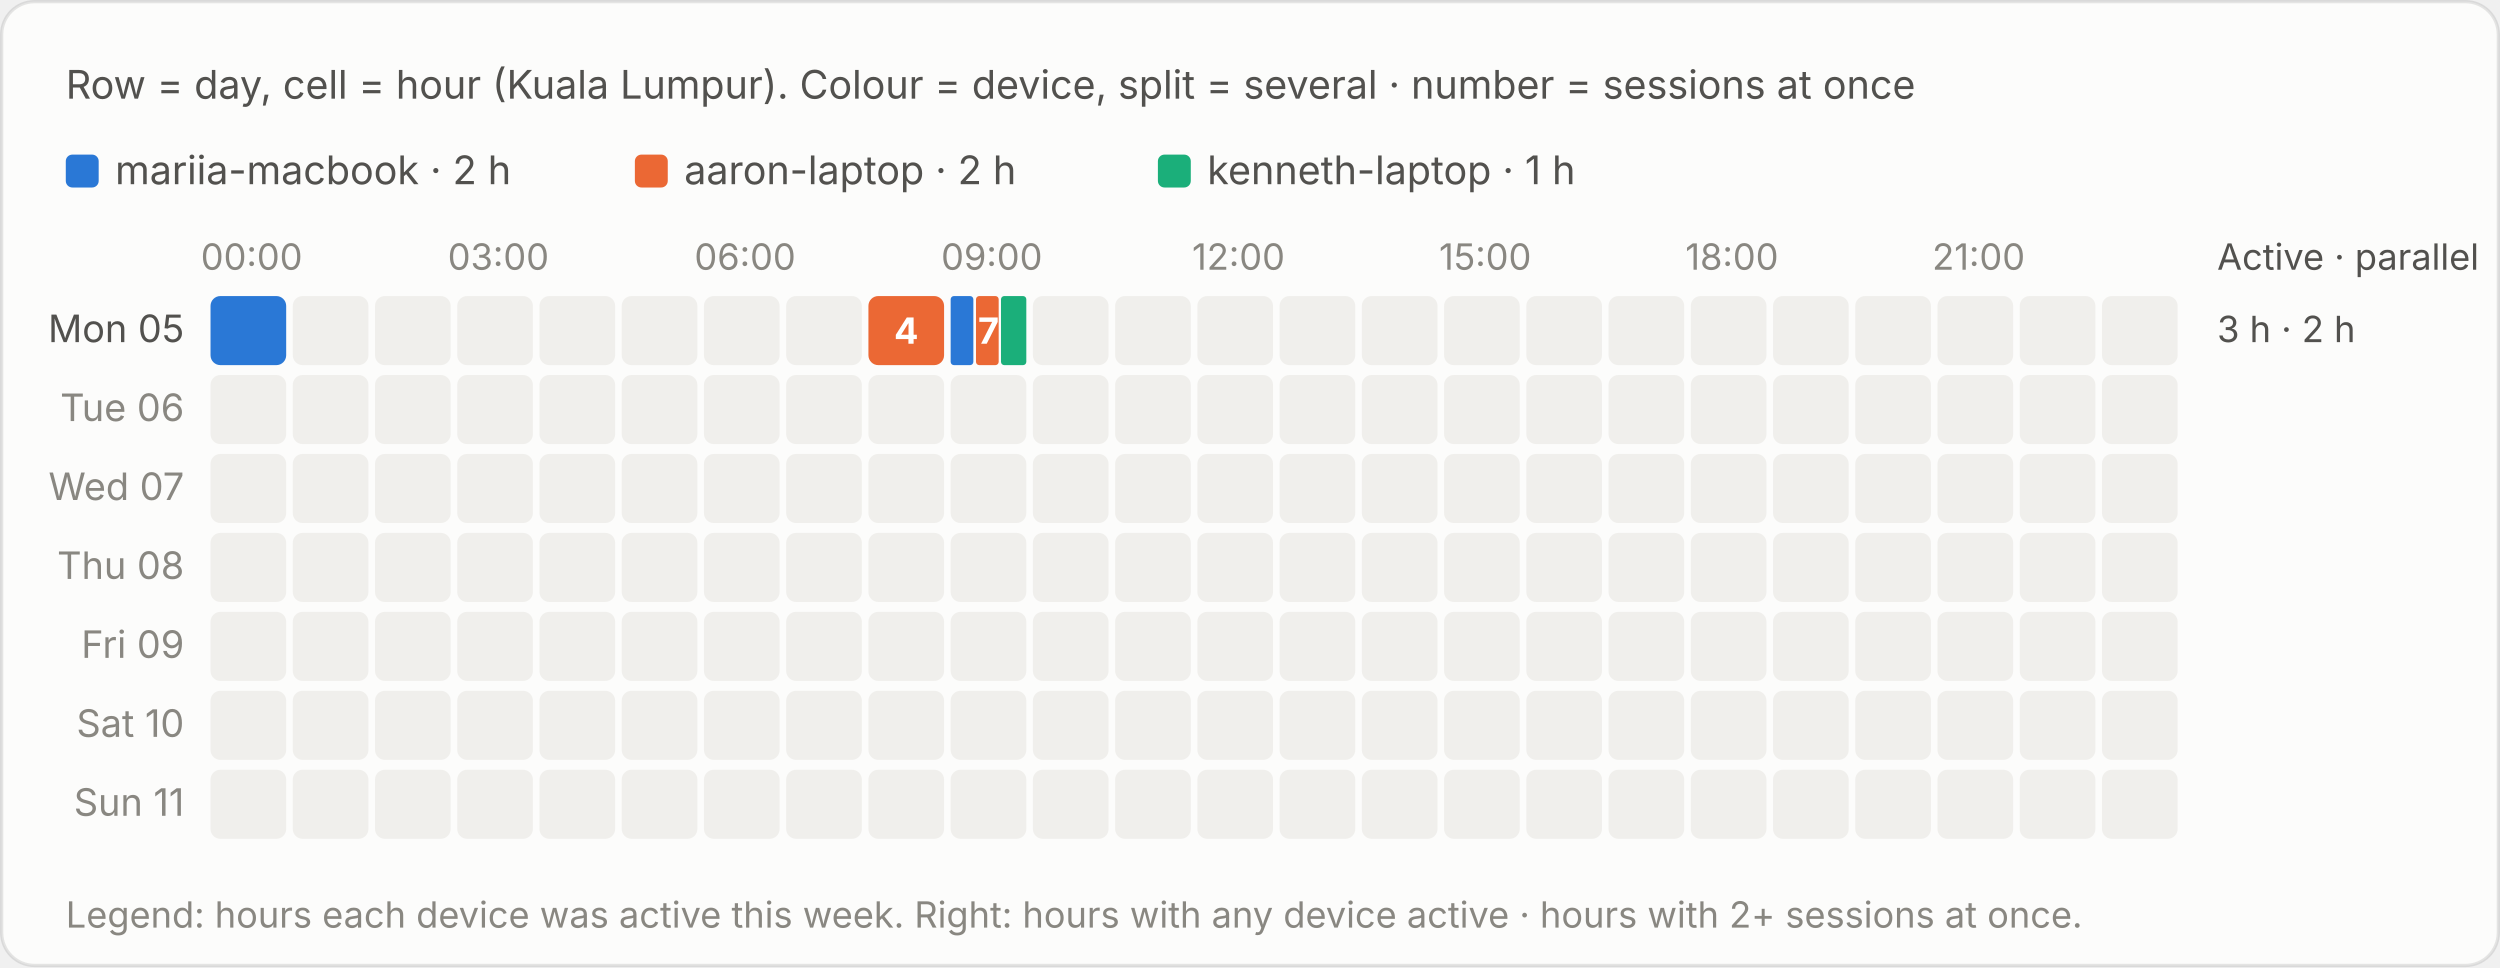
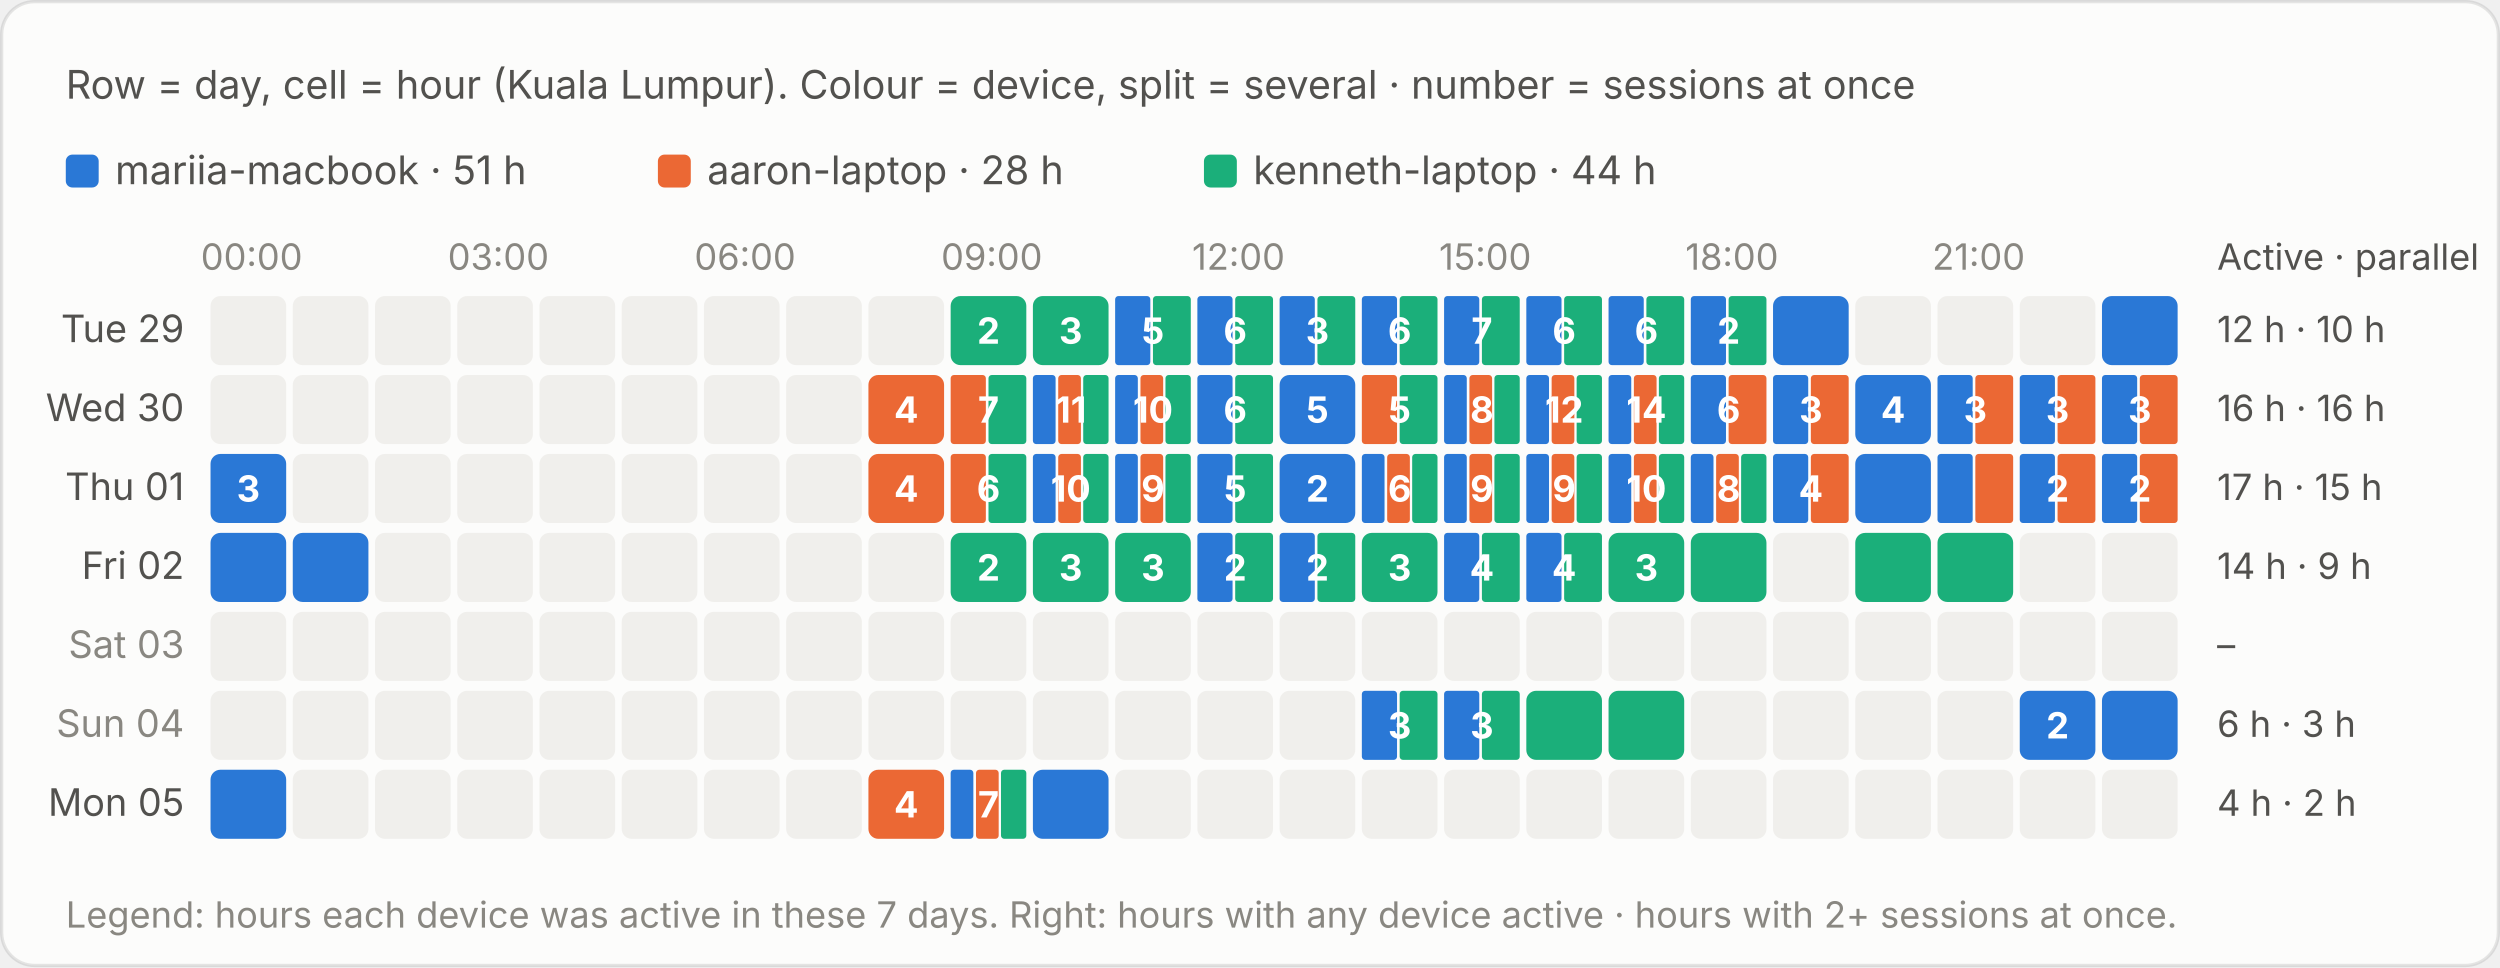
<svg xmlns="http://www.w3.org/2000/svg" viewBox="0 0 760 294" width="760" height="294" role="img" aria-label="Row = day, cell = hour (Kuala Lumpur). Colour = device, split = several · number = sessions at once">
  <style>text{font-family:system-ui,-apple-system,"Segoe UI",sans-serif;font-variant-numeric:tabular-nums}.bg{fill:#fcfcfb;stroke:rgba(11,11,11,.10)}.tp{fill:#0b0b0b}.ts{fill:#52514e}.tm{fill:#898781}.grid{stroke:#e1e0d9;stroke-width:1}.base{stroke:#c3c2b7;stroke-width:1}.so{fill:#b5b3ad}.lo{stroke:#b5b3ad}.qe{fill:#f0efec}.ring{stroke:#fcfcfb}.area{fill-opacity:.1}.s0{fill:#2a78d6}.l0{stroke:#2a78d6}.s1{fill:#eb6834}.l1{stroke:#eb6834}.s2{fill:#1baf7a}.l2{stroke:#1baf7a}.s3{fill:#eda100}.l3{stroke:#eda100}.s4{fill:#e87ba4}.l4{stroke:#e87ba4}.s5{fill:#008300}.l5{stroke:#008300}.s6{fill:#4a3aa7}.l6{stroke:#4a3aa7}.s7{fill:#e34948}.l7{stroke:#e34948}.q0{fill:#cde2fb}.q1{fill:#9ec5f4}.q2{fill:#6da7ec}.q3{fill:#3987e5}.q4{fill:#256abf}.q5{fill:#184f95}.q6{fill:#0d366b}.r0{fill:#f8d4d4}.r1{fill:#ec8f8f}.r2{fill:#c42f2f}.a0{fill:#fbe3e3}.a1{fill:#f5b8b8}.a2{fill:#ec8f8f}.a3{fill:#d65252}.a4{fill:#a82525}.tq0{fill:#0b0b0b}.tq1{fill:#0b0b0b}.tq2{fill:#0b0b0b}.tq3{fill:#ffffff}.tq4{fill:#ffffff}.tq5{fill:#ffffff}.tq6{fill:#ffffff}.tr0{fill:#0b0b0b}.tr1{fill:#0b0b0b}.tr2{fill:#ffffff}.ta0{fill:#0b0b0b}.ta1{fill:#0b0b0b}.ta2{fill:#0b0b0b}.ta3{fill:#ffffff}.ta4{fill:#ffffff}.tw{fill:#ffffff}@media (prefers-color-scheme:dark){.bg{fill:#1a1a19;stroke:rgba(255,255,255,.10)}.tp{fill:#fff}.ts{fill:#c3c2b7}.tm{fill:#898781}.grid{stroke:#2c2c2a}.base{stroke:#383835}.so{fill:#5c5b57}.lo{stroke:#5c5b57}.qe{fill:#262624}.ring{stroke:#1a1a19}.s0{fill:#3987e5}.l0{stroke:#3987e5}.s1{fill:#d95926}.l1{stroke:#d95926}.s2{fill:#199e70}.l2{stroke:#199e70}.s3{fill:#c98500}.l3{stroke:#c98500}.s4{fill:#d55181}.l4{stroke:#d55181}.s5{fill:#008300}.l5{stroke:#008300}.s6{fill:#9085e9}.l6{stroke:#9085e9}.s7{fill:#e66767}.l7{stroke:#e66767}.q0{fill:#16263a}.q1{fill:#123a66}.q2{fill:#184f95}.q3{fill:#256abf}.q4{fill:#3987e5}.q5{fill:#6da7ec}.q6{fill:#b7d3f6}.r0{fill:#4a2023}.r1{fill:#8c2c2f}.r2{fill:#e25555}.a0{fill:#3a1a1c}.a1{fill:#5e2427}.a2{fill:#8c2c2f}.a3{fill:#c43c3f}.a4{fill:#f07070}.tq0{fill:#ffffff}.tq1{fill:#ffffff}.tq2{fill:#ffffff}.tq3{fill:#ffffff}.tq4{fill:#ffffff}.tq5{fill:#0b0b0b}.tq6{fill:#0b0b0b}.tr0{fill:#ffffff}.tr1{fill:#ffffff}.tr2{fill:#ffffff}.ta0{fill:#ffffff}.ta1{fill:#ffffff}.ta2{fill:#ffffff}.ta3{fill:#ffffff}.ta4{fill:#0b0b0b}.tw{fill:#ffffff}}</style>
  <rect class="bg" x=".5" y=".5" width="759" height="293" rx="10" />
  <text class="ts" x="20" y="30" font-size="12">Row = day, cell = hour (Kuala Lumpur). Colour = device, split = several · number = sessions at once</text>
  <g transform="translate(0,-20)">
    <rect class="s0" x="20.0" y="67" width="10" height="10" rx="2" />
-     <text class="ts" x="35.0" y="76" font-size="12">mariia-macbook · 2 h</text>
-     <rect class="s1" x="193.0" y="67" width="10" height="10" rx="2" />
-     <text class="ts" x="208.0" y="76" font-size="12">aaron-laptop · 2 h</text>
-     <rect class="s2" x="352.0" y="67" width="10" height="10" rx="2" />
-     <text class="ts" x="367.0" y="76" font-size="12">kenneth-laptop · 1 h</text>
+     <text class="ts" x="35.0" y="76" font-size="12">mariia-macbook · 51 h</text>
+     <rect class="s1" x="200.0" y="67" width="10" height="10" rx="2" />
+     <text class="ts" x="215.0" y="76" font-size="12">aaron-laptop · 28 h</text>
+     <rect class="s2" x="366.0" y="67" width="10" height="10" rx="2" />
+     <text class="ts" x="381.0" y="76" font-size="12">kenneth-laptop · 44 h</text>
    <text class="tm" x="76.5" y="102" font-size="11" text-anchor="middle">00:00</text>
    <text class="tm" x="151.5" y="102" font-size="11" text-anchor="middle">03:00</text>
    <text class="tm" x="226.5" y="102" font-size="11" text-anchor="middle">06:00</text>
    <text class="tm" x="301.5" y="102" font-size="11" text-anchor="middle">09:00</text>
    <text class="tm" x="376.5" y="102" font-size="11" text-anchor="middle">12:00</text>
    <text class="tm" x="451.5" y="102" font-size="11" text-anchor="middle">15:00</text>
    <text class="tm" x="526.5" y="102" font-size="11" text-anchor="middle">18:00</text>
    <text class="tm" x="601.5" y="102" font-size="11" text-anchor="middle">21:00</text>
    <text class="ts" x="674" y="102" font-size="11">Active · parallel</text>
-     <text class="ts" x="56" y="124.0" font-size="11.5" text-anchor="end">Mon 05</text>
-     <rect class="s0" x="64.0" y="110" width="23.0" height="21" rx="3" />
-     <rect x="64.0" y="110" width="23" height="21" fill="transparent" />
+     <text class="ts" x="56" y="124.0" font-size="11.5" text-anchor="end">Tue 29</text>
+     <rect class="qe" x="64.0" y="110" width="23" height="21" rx="3" />
    <rect class="qe" x="89.0" y="110" width="23" height="21" rx="3" />
    <rect class="qe" x="114.0" y="110" width="23" height="21" rx="3" />
    <rect class="qe" x="139.0" y="110" width="23" height="21" rx="3" />
    <rect class="qe" x="164.0" y="110" width="23" height="21" rx="3" />
    <rect class="qe" x="189.0" y="110" width="23" height="21" rx="3" />
    <rect class="qe" x="214.0" y="110" width="23" height="21" rx="3" />
    <rect class="qe" x="239.0" y="110" width="23" height="21" rx="3" />
-     <rect class="s1" x="264.0" y="110" width="23.0" height="21" rx="3" />
-     <rect x="264.0" y="110" width="23" height="21" fill="transparent" />
-     <text class="tw" x="275.5" y="124.5" font-size="11" font-weight="700" text-anchor="middle">4</text>
-     <rect class="s0" x="289.0" y="110" width="6.9" height="21" rx="1" />
-     <rect class="s1" x="296.7" y="110" width="6.9" height="21" rx="1" />
-     <rect class="s2" x="304.3" y="110" width="7.7" height="21" rx="1" />
+     <rect class="qe" x="264.0" y="110" width="23" height="21" rx="3" />
+     <rect class="s2" x="289.0" y="110" width="23.0" height="21" rx="3" />
    <rect x="289.0" y="110" width="23" height="21" fill="transparent" />
-     <text class="tw" x="300.5" y="124.5" font-size="11" font-weight="700" text-anchor="middle">7</text>
-     <rect class="qe" x="314.0" y="110" width="23" height="21" rx="3" />
-     <rect class="qe" x="339.0" y="110" width="23" height="21" rx="3" />
-     <rect class="qe" x="364.0" y="110" width="23" height="21" rx="3" />
-     <rect class="qe" x="389.0" y="110" width="23" height="21" rx="3" />
-     <rect class="qe" x="414.0" y="110" width="23" height="21" rx="3" />
-     <rect class="qe" x="439.0" y="110" width="23" height="21" rx="3" />
-     <rect class="qe" x="464.0" y="110" width="23" height="21" rx="3" />
-     <rect class="qe" x="489.0" y="110" width="23" height="21" rx="3" />
-     <rect class="qe" x="514.0" y="110" width="23" height="21" rx="3" />
-     <rect class="qe" x="539.0" y="110" width="23" height="21" rx="3" />
+     <text class="tw" x="300.5" y="124.5" font-size="11" font-weight="700" text-anchor="middle">2</text>
+     <rect class="s2" x="314.0" y="110" width="23.0" height="21" rx="3" />
+     <rect x="314.0" y="110" width="23" height="21" fill="transparent" />
+     <text class="tw" x="325.5" y="124.5" font-size="11" font-weight="700" text-anchor="middle">3</text>
+     <rect class="s0" x="339.0" y="110" width="10.7" height="21" rx="1" />
+     <rect class="s2" x="350.5" y="110" width="11.5" height="21" rx="1" />
+     <rect x="339.0" y="110" width="23" height="21" fill="transparent" />
+     <text class="tw" x="350.5" y="124.5" font-size="11" font-weight="700" text-anchor="middle">5</text>
+     <rect class="s0" x="364.0" y="110" width="10.7" height="21" rx="1" />
+     <rect class="s2" x="375.5" y="110" width="11.5" height="21" rx="1" />
+     <rect x="364.0" y="110" width="23" height="21" fill="transparent" />
+     <text class="tw" x="375.5" y="124.5" font-size="11" font-weight="700" text-anchor="middle">6</text>
+     <rect class="s0" x="389.0" y="110" width="10.7" height="21" rx="1" />
+     <rect class="s2" x="400.5" y="110" width="11.5" height="21" rx="1" />
+     <rect x="389.0" y="110" width="23" height="21" fill="transparent" />
+     <text class="tw" x="400.5" y="124.5" font-size="11" font-weight="700" text-anchor="middle">3</text>
+     <rect class="s0" x="414.0" y="110" width="10.7" height="21" rx="1" />
+     <rect class="s2" x="425.5" y="110" width="11.5" height="21" rx="1" />
+     <rect x="414.0" y="110" width="23" height="21" fill="transparent" />
+     <text class="tw" x="425.5" y="124.5" font-size="11" font-weight="700" text-anchor="middle">6</text>
+     <rect class="s0" x="439.0" y="110" width="10.7" height="21" rx="1" />
+     <rect class="s2" x="450.5" y="110" width="11.5" height="21" rx="1" />
+     <rect x="439.0" y="110" width="23" height="21" fill="transparent" />
+     <text class="tw" x="450.5" y="124.5" font-size="11" font-weight="700" text-anchor="middle">7</text>
+     <rect class="s0" x="464.0" y="110" width="10.7" height="21" rx="1" />
+     <rect class="s2" x="475.5" y="110" width="11.5" height="21" rx="1" />
+     <rect x="464.0" y="110" width="23" height="21" fill="transparent" />
+     <text class="tw" x="475.5" y="124.5" font-size="11" font-weight="700" text-anchor="middle">6</text>
+     <rect class="s0" x="489.0" y="110" width="10.7" height="21" rx="1" />
+     <rect class="s2" x="500.5" y="110" width="11.5" height="21" rx="1" />
+     <rect x="489.0" y="110" width="23" height="21" fill="transparent" />
+     <text class="tw" x="500.5" y="124.5" font-size="11" font-weight="700" text-anchor="middle">6</text>
+     <rect class="s0" x="514.0" y="110" width="10.7" height="21" rx="1" />
+     <rect class="s2" x="525.5" y="110" width="11.5" height="21" rx="1" />
+     <rect x="514.0" y="110" width="23" height="21" fill="transparent" />
+     <text class="tw" x="525.5" y="124.5" font-size="11" font-weight="700" text-anchor="middle">2</text>
+     <rect class="s0" x="539.0" y="110" width="23.0" height="21" rx="3" />
+     <rect x="539.0" y="110" width="23" height="21" fill="transparent" />
    <rect class="qe" x="564.0" y="110" width="23" height="21" rx="3" />
    <rect class="qe" x="589.0" y="110" width="23" height="21" rx="3" />
    <rect class="qe" x="614.0" y="110" width="23" height="21" rx="3" />
-     <rect class="qe" x="639.0" y="110" width="23" height="21" rx="3" />
-     <text class="ts" x="674" y="124.0" font-size="11">3 h · 2 h</text>
-     <text class="tm" x="56" y="148.0" font-size="11.5" text-anchor="end">Tue 06</text>
+     <rect class="s0" x="639.0" y="110" width="23.0" height="21" rx="3" />
+     <rect x="639.0" y="110" width="23" height="21" fill="transparent" />
+     <text class="ts" x="674" y="124.0" font-size="11">12 h · 10 h</text>
+     <text class="ts" x="56" y="148.0" font-size="11.5" text-anchor="end">Wed 30</text>
    <rect class="qe" x="64.0" y="134" width="23" height="21" rx="3" />
    <rect class="qe" x="89.0" y="134" width="23" height="21" rx="3" />
    <rect class="qe" x="114.0" y="134" width="23" height="21" rx="3" />
    <rect class="qe" x="139.0" y="134" width="23" height="21" rx="3" />
    <rect class="qe" x="164.0" y="134" width="23" height="21" rx="3" />
    <rect class="qe" x="189.0" y="134" width="23" height="21" rx="3" />
    <rect class="qe" x="214.0" y="134" width="23" height="21" rx="3" />
    <rect class="qe" x="239.0" y="134" width="23" height="21" rx="3" />
-     <rect class="qe" x="264.0" y="134" width="23" height="21" rx="3" />
-     <rect class="qe" x="289.0" y="134" width="23" height="21" rx="3" />
-     <rect class="qe" x="314.0" y="134" width="23" height="21" rx="3" />
-     <rect class="qe" x="339.0" y="134" width="23" height="21" rx="3" />
-     <rect class="qe" x="364.0" y="134" width="23" height="21" rx="3" />
-     <rect class="qe" x="389.0" y="134" width="23" height="21" rx="3" />
-     <rect class="qe" x="414.0" y="134" width="23" height="21" rx="3" />
-     <rect class="qe" x="439.0" y="134" width="23" height="21" rx="3" />
-     <rect class="qe" x="464.0" y="134" width="23" height="21" rx="3" />
-     <rect class="qe" x="489.0" y="134" width="23" height="21" rx="3" />
-     <rect class="qe" x="514.0" y="134" width="23" height="21" rx="3" />
-     <rect class="qe" x="539.0" y="134" width="23" height="21" rx="3" />
-     <rect class="qe" x="564.0" y="134" width="23" height="21" rx="3" />
-     <rect class="qe" x="589.0" y="134" width="23" height="21" rx="3" />
-     <rect class="qe" x="614.0" y="134" width="23" height="21" rx="3" />
-     <rect class="qe" x="639.0" y="134" width="23" height="21" rx="3" />
-     <text class="ts" x="674" y="148.0" font-size="11" />
-     <text class="tm" x="56" y="172.0" font-size="11.5" text-anchor="end">Wed 07</text>
-     <rect class="qe" x="64.0" y="158" width="23" height="21" rx="3" />
+     <rect class="s1" x="264.0" y="134" width="23.0" height="21" rx="3" />
+     <rect x="264.0" y="134" width="23" height="21" fill="transparent" />
+     <text class="tw" x="275.5" y="148.5" font-size="11" font-weight="700" text-anchor="middle">4</text>
+     <rect class="s1" x="289.0" y="134" width="10.7" height="21" rx="1" />
+     <rect class="s2" x="300.5" y="134" width="11.5" height="21" rx="1" />
+     <rect x="289.0" y="134" width="23" height="21" fill="transparent" />
+     <text class="tw" x="300.5" y="148.5" font-size="11" font-weight="700" text-anchor="middle">7</text>
+     <rect class="s0" x="314.0" y="134" width="6.9" height="21" rx="1" />
+     <rect class="s1" x="321.7" y="134" width="6.9" height="21" rx="1" />
+     <rect class="s2" x="329.3" y="134" width="7.7" height="21" rx="1" />
+     <rect x="314.0" y="134" width="23" height="21" fill="transparent" />
+     <text class="tw" x="325.5" y="148.5" font-size="11" font-weight="700" text-anchor="middle">11</text>
+     <rect class="s0" x="339.0" y="134" width="6.9" height="21" rx="1" />
+     <rect class="s1" x="346.7" y="134" width="6.9" height="21" rx="1" />
+     <rect class="s2" x="354.3" y="134" width="7.7" height="21" rx="1" />
+     <rect x="339.0" y="134" width="23" height="21" fill="transparent" />
+     <text class="tw" x="350.5" y="148.5" font-size="11" font-weight="700" text-anchor="middle">10</text>
+     <rect class="s0" x="364.0" y="134" width="10.7" height="21" rx="1" />
+     <rect class="s2" x="375.5" y="134" width="11.5" height="21" rx="1" />
+     <rect x="364.0" y="134" width="23" height="21" fill="transparent" />
+     <text class="tw" x="375.5" y="148.5" font-size="11" font-weight="700" text-anchor="middle">6</text>
+     <rect class="s0" x="389.0" y="134" width="23.0" height="21" rx="3" />
+     <rect x="389.0" y="134" width="23" height="21" fill="transparent" />
+     <text class="tw" x="400.5" y="148.5" font-size="11" font-weight="700" text-anchor="middle">5</text>
+     <rect class="s1" x="414.0" y="134" width="10.7" height="21" rx="1" />
+     <rect class="s2" x="425.5" y="134" width="11.5" height="21" rx="1" />
+     <rect x="414.0" y="134" width="23" height="21" fill="transparent" />
+     <text class="tw" x="425.5" y="148.5" font-size="11" font-weight="700" text-anchor="middle">5</text>
+     <rect class="s0" x="439.0" y="134" width="6.9" height="21" rx="1" />
+     <rect class="s1" x="446.7" y="134" width="6.9" height="21" rx="1" />
+     <rect class="s2" x="454.3" y="134" width="7.7" height="21" rx="1" />
+     <rect x="439.0" y="134" width="23" height="21" fill="transparent" />
+     <text class="tw" x="450.5" y="148.5" font-size="11" font-weight="700" text-anchor="middle">8</text>
+     <rect class="s0" x="464.0" y="134" width="6.9" height="21" rx="1" />
+     <rect class="s1" x="471.7" y="134" width="6.9" height="21" rx="1" />
+     <rect class="s2" x="479.3" y="134" width="7.7" height="21" rx="1" />
+     <rect x="464.0" y="134" width="23" height="21" fill="transparent" />
+     <text class="tw" x="475.5" y="148.5" font-size="11" font-weight="700" text-anchor="middle">12</text>
+     <rect class="s0" x="489.0" y="134" width="6.9" height="21" rx="1" />
+     <rect class="s1" x="496.7" y="134" width="6.9" height="21" rx="1" />
+     <rect class="s2" x="504.3" y="134" width="7.7" height="21" rx="1" />
+     <rect x="489.0" y="134" width="23" height="21" fill="transparent" />
+     <text class="tw" x="500.5" y="148.5" font-size="11" font-weight="700" text-anchor="middle">14</text>
+     <rect class="s0" x="514.0" y="134" width="10.7" height="21" rx="1" />
+     <rect class="s1" x="525.5" y="134" width="11.5" height="21" rx="1" />
+     <rect x="514.0" y="134" width="23" height="21" fill="transparent" />
+     <text class="tw" x="525.5" y="148.5" font-size="11" font-weight="700" text-anchor="middle">6</text>
+     <rect class="s0" x="539.0" y="134" width="10.7" height="21" rx="1" />
+     <rect class="s1" x="550.5" y="134" width="11.5" height="21" rx="1" />
+     <rect x="539.0" y="134" width="23" height="21" fill="transparent" />
+     <text class="tw" x="550.5" y="148.5" font-size="11" font-weight="700" text-anchor="middle">3</text>
+     <rect class="s0" x="564.0" y="134" width="23.0" height="21" rx="3" />
+     <rect x="564.0" y="134" width="23" height="21" fill="transparent" />
+     <text class="tw" x="575.5" y="148.5" font-size="11" font-weight="700" text-anchor="middle">4</text>
+     <rect class="s0" x="589.0" y="134" width="10.7" height="21" rx="1" />
+     <rect class="s1" x="600.5" y="134" width="11.5" height="21" rx="1" />
+     <rect x="589.0" y="134" width="23" height="21" fill="transparent" />
+     <text class="tw" x="600.5" y="148.5" font-size="11" font-weight="700" text-anchor="middle">3</text>
+     <rect class="s0" x="614.0" y="134" width="10.7" height="21" rx="1" />
+     <rect class="s1" x="625.5" y="134" width="11.5" height="21" rx="1" />
+     <rect x="614.0" y="134" width="23" height="21" fill="transparent" />
+     <text class="tw" x="625.5" y="148.5" font-size="11" font-weight="700" text-anchor="middle">3</text>
+     <rect class="s0" x="639.0" y="134" width="10.7" height="21" rx="1" />
+     <rect class="s1" x="650.5" y="134" width="11.5" height="21" rx="1" />
+     <rect x="639.0" y="134" width="23" height="21" fill="transparent" />
+     <text class="tw" x="650.5" y="148.5" font-size="11" font-weight="700" text-anchor="middle">3</text>
+     <text class="ts" x="674" y="148.0" font-size="11">16 h · 16 h</text>
+     <text class="ts" x="56" y="172.0" font-size="11.5" text-anchor="end">Thu 01</text>
+     <rect class="s0" x="64.0" y="158" width="23.0" height="21" rx="3" />
+     <rect x="64.0" y="158" width="23" height="21" fill="transparent" />
+     <text class="tw" x="75.5" y="172.5" font-size="11" font-weight="700" text-anchor="middle">3</text>
    <rect class="qe" x="89.0" y="158" width="23" height="21" rx="3" />
    <rect class="qe" x="114.0" y="158" width="23" height="21" rx="3" />
    <rect class="qe" x="139.0" y="158" width="23" height="21" rx="3" />
    <rect class="qe" x="164.0" y="158" width="23" height="21" rx="3" />
    <rect class="qe" x="189.0" y="158" width="23" height="21" rx="3" />
    <rect class="qe" x="214.0" y="158" width="23" height="21" rx="3" />
    <rect class="qe" x="239.0" y="158" width="23" height="21" rx="3" />
-     <rect class="qe" x="264.0" y="158" width="23" height="21" rx="3" />
-     <rect class="qe" x="289.0" y="158" width="23" height="21" rx="3" />
-     <rect class="qe" x="314.0" y="158" width="23" height="21" rx="3" />
-     <rect class="qe" x="339.0" y="158" width="23" height="21" rx="3" />
-     <rect class="qe" x="364.0" y="158" width="23" height="21" rx="3" />
-     <rect class="qe" x="389.0" y="158" width="23" height="21" rx="3" />
-     <rect class="qe" x="414.0" y="158" width="23" height="21" rx="3" />
-     <rect class="qe" x="439.0" y="158" width="23" height="21" rx="3" />
-     <rect class="qe" x="464.0" y="158" width="23" height="21" rx="3" />
-     <rect class="qe" x="489.0" y="158" width="23" height="21" rx="3" />
-     <rect class="qe" x="514.0" y="158" width="23" height="21" rx="3" />
-     <rect class="qe" x="539.0" y="158" width="23" height="21" rx="3" />
-     <rect class="qe" x="564.0" y="158" width="23" height="21" rx="3" />
-     <rect class="qe" x="589.0" y="158" width="23" height="21" rx="3" />
-     <rect class="qe" x="614.0" y="158" width="23" height="21" rx="3" />
-     <rect class="qe" x="639.0" y="158" width="23" height="21" rx="3" />
-     <text class="ts" x="674" y="172.0" font-size="11" />
-     <text class="tm" x="56" y="196.0" font-size="11.5" text-anchor="end">Thu 08</text>
-     <rect class="qe" x="64.0" y="182" width="23" height="21" rx="3" />
-     <rect class="qe" x="89.0" y="182" width="23" height="21" rx="3" />
+     <rect class="s1" x="264.0" y="158" width="23.0" height="21" rx="3" />
+     <rect x="264.0" y="158" width="23" height="21" fill="transparent" />
+     <text class="tw" x="275.5" y="172.5" font-size="11" font-weight="700" text-anchor="middle">4</text>
+     <rect class="s1" x="289.0" y="158" width="10.7" height="21" rx="1" />
+     <rect class="s2" x="300.5" y="158" width="11.5" height="21" rx="1" />
+     <rect x="289.0" y="158" width="23" height="21" fill="transparent" />
+     <text class="tw" x="300.5" y="172.5" font-size="11" font-weight="700" text-anchor="middle">6</text>
+     <rect class="s0" x="314.0" y="158" width="6.9" height="21" rx="1" />
+     <rect class="s1" x="321.7" y="158" width="6.9" height="21" rx="1" />
+     <rect class="s2" x="329.3" y="158" width="7.7" height="21" rx="1" />
+     <rect x="314.0" y="158" width="23" height="21" fill="transparent" />
+     <text class="tw" x="325.5" y="172.5" font-size="11" font-weight="700" text-anchor="middle">10</text>
+     <rect class="s0" x="339.0" y="158" width="6.9" height="21" rx="1" />
+     <rect class="s1" x="346.7" y="158" width="6.9" height="21" rx="1" />
+     <rect class="s2" x="354.3" y="158" width="7.7" height="21" rx="1" />
+     <rect x="339.0" y="158" width="23" height="21" fill="transparent" />
+     <text class="tw" x="350.5" y="172.5" font-size="11" font-weight="700" text-anchor="middle">9</text>
+     <rect class="s0" x="364.0" y="158" width="10.7" height="21" rx="1" />
+     <rect class="s2" x="375.5" y="158" width="11.5" height="21" rx="1" />
+     <rect x="364.0" y="158" width="23" height="21" fill="transparent" />
+     <text class="tw" x="375.5" y="172.5" font-size="11" font-weight="700" text-anchor="middle">5</text>
+     <rect class="s0" x="389.0" y="158" width="23.0" height="21" rx="3" />
+     <rect x="389.0" y="158" width="23" height="21" fill="transparent" />
+     <text class="tw" x="400.5" y="172.5" font-size="11" font-weight="700" text-anchor="middle">2</text>
+     <rect class="s0" x="414.0" y="158" width="6.9" height="21" rx="1" />
+     <rect class="s1" x="421.7" y="158" width="6.9" height="21" rx="1" />
+     <rect class="s2" x="429.3" y="158" width="7.7" height="21" rx="1" />
+     <rect x="414.0" y="158" width="23" height="21" fill="transparent" />
+     <text class="tw" x="425.5" y="172.5" font-size="11" font-weight="700" text-anchor="middle">6</text>
+     <rect class="s0" x="439.0" y="158" width="6.9" height="21" rx="1" />
+     <rect class="s1" x="446.7" y="158" width="6.9" height="21" rx="1" />
+     <rect class="s2" x="454.3" y="158" width="7.7" height="21" rx="1" />
+     <rect x="439.0" y="158" width="23" height="21" fill="transparent" />
+     <text class="tw" x="450.5" y="172.5" font-size="11" font-weight="700" text-anchor="middle">9</text>
+     <rect class="s0" x="464.0" y="158" width="6.9" height="21" rx="1" />
+     <rect class="s1" x="471.7" y="158" width="6.9" height="21" rx="1" />
+     <rect class="s2" x="479.3" y="158" width="7.7" height="21" rx="1" />
+     <rect x="464.0" y="158" width="23" height="21" fill="transparent" />
+     <text class="tw" x="475.5" y="172.5" font-size="11" font-weight="700" text-anchor="middle">9</text>
+     <rect class="s0" x="489.0" y="158" width="6.9" height="21" rx="1" />
+     <rect class="s1" x="496.7" y="158" width="6.9" height="21" rx="1" />
+     <rect class="s2" x="504.3" y="158" width="7.7" height="21" rx="1" />
+     <rect x="489.0" y="158" width="23" height="21" fill="transparent" />
+     <text class="tw" x="500.5" y="172.5" font-size="11" font-weight="700" text-anchor="middle">10</text>
+     <rect class="s0" x="514.0" y="158" width="6.9" height="21" rx="1" />
+     <rect class="s1" x="521.7" y="158" width="6.9" height="21" rx="1" />
+     <rect class="s2" x="529.3" y="158" width="7.7" height="21" rx="1" />
+     <rect x="514.0" y="158" width="23" height="21" fill="transparent" />
+     <text class="tw" x="525.5" y="172.5" font-size="11" font-weight="700" text-anchor="middle">8</text>
+     <rect class="s0" x="539.0" y="158" width="10.7" height="21" rx="1" />
+     <rect class="s1" x="550.5" y="158" width="11.5" height="21" rx="1" />
+     <rect x="539.0" y="158" width="23" height="21" fill="transparent" />
+     <text class="tw" x="550.5" y="172.5" font-size="11" font-weight="700" text-anchor="middle">4</text>
+     <rect class="s0" x="564.0" y="158" width="23.0" height="21" rx="3" />
+     <rect x="564.0" y="158" width="23" height="21" fill="transparent" />
+     <rect class="s0" x="589.0" y="158" width="10.7" height="21" rx="1" />
+     <rect class="s1" x="600.5" y="158" width="11.5" height="21" rx="1" />
+     <rect x="589.0" y="158" width="23" height="21" fill="transparent" />
+     <rect class="s0" x="614.0" y="158" width="10.7" height="21" rx="1" />
+     <rect class="s1" x="625.5" y="158" width="11.5" height="21" rx="1" />
+     <rect x="614.0" y="158" width="23" height="21" fill="transparent" />
+     <text class="tw" x="625.5" y="172.5" font-size="11" font-weight="700" text-anchor="middle">2</text>
+     <rect class="s0" x="639.0" y="158" width="10.7" height="21" rx="1" />
+     <rect class="s1" x="650.5" y="158" width="11.5" height="21" rx="1" />
+     <rect x="639.0" y="158" width="23" height="21" fill="transparent" />
+     <text class="tw" x="650.5" y="172.5" font-size="11" font-weight="700" text-anchor="middle">2</text>
+     <text class="ts" x="674" y="172.0" font-size="11">17 h · 15 h</text>
+     <text class="ts" x="56" y="196.0" font-size="11.5" text-anchor="end">Fri 02</text>
+     <rect class="s0" x="64.0" y="182" width="23.0" height="21" rx="3" />
+     <rect x="64.0" y="182" width="23" height="21" fill="transparent" />
+     <rect class="s0" x="89.0" y="182" width="23.0" height="21" rx="3" />
+     <rect x="89.0" y="182" width="23" height="21" fill="transparent" />
    <rect class="qe" x="114.0" y="182" width="23" height="21" rx="3" />
    <rect class="qe" x="139.0" y="182" width="23" height="21" rx="3" />
    <rect class="qe" x="164.0" y="182" width="23" height="21" rx="3" />
    <rect class="qe" x="189.0" y="182" width="23" height="21" rx="3" />
    <rect class="qe" x="214.0" y="182" width="23" height="21" rx="3" />
    <rect class="qe" x="239.0" y="182" width="23" height="21" rx="3" />
    <rect class="qe" x="264.0" y="182" width="23" height="21" rx="3" />
-     <rect class="qe" x="289.0" y="182" width="23" height="21" rx="3" />
-     <rect class="qe" x="314.0" y="182" width="23" height="21" rx="3" />
-     <rect class="qe" x="339.0" y="182" width="23" height="21" rx="3" />
-     <rect class="qe" x="364.0" y="182" width="23" height="21" rx="3" />
-     <rect class="qe" x="389.0" y="182" width="23" height="21" rx="3" />
-     <rect class="qe" x="414.0" y="182" width="23" height="21" rx="3" />
-     <rect class="qe" x="439.0" y="182" width="23" height="21" rx="3" />
-     <rect class="qe" x="464.0" y="182" width="23" height="21" rx="3" />
-     <rect class="qe" x="489.0" y="182" width="23" height="21" rx="3" />
-     <rect class="qe" x="514.0" y="182" width="23" height="21" rx="3" />
+     <rect class="s2" x="289.0" y="182" width="23.0" height="21" rx="3" />
+     <rect x="289.0" y="182" width="23" height="21" fill="transparent" />
+     <text class="tw" x="300.5" y="196.5" font-size="11" font-weight="700" text-anchor="middle">2</text>
+     <rect class="s2" x="314.0" y="182" width="23.0" height="21" rx="3" />
+     <rect x="314.0" y="182" width="23" height="21" fill="transparent" />
+     <text class="tw" x="325.5" y="196.5" font-size="11" font-weight="700" text-anchor="middle">3</text>
+     <rect class="s2" x="339.0" y="182" width="23.0" height="21" rx="3" />
+     <rect x="339.0" y="182" width="23" height="21" fill="transparent" />
+     <text class="tw" x="350.5" y="196.5" font-size="11" font-weight="700" text-anchor="middle">3</text>
+     <rect class="s0" x="364.0" y="182" width="10.7" height="21" rx="1" />
+     <rect class="s2" x="375.5" y="182" width="11.5" height="21" rx="1" />
+     <rect x="364.0" y="182" width="23" height="21" fill="transparent" />
+     <text class="tw" x="375.5" y="196.5" font-size="11" font-weight="700" text-anchor="middle">2</text>
+     <rect class="s0" x="389.0" y="182" width="10.7" height="21" rx="1" />
+     <rect class="s2" x="400.5" y="182" width="11.5" height="21" rx="1" />
+     <rect x="389.0" y="182" width="23" height="21" fill="transparent" />
+     <text class="tw" x="400.5" y="196.5" font-size="11" font-weight="700" text-anchor="middle">2</text>
+     <rect class="s2" x="414.0" y="182" width="23.0" height="21" rx="3" />
+     <rect x="414.0" y="182" width="23" height="21" fill="transparent" />
+     <text class="tw" x="425.5" y="196.5" font-size="11" font-weight="700" text-anchor="middle">3</text>
+     <rect class="s0" x="439.0" y="182" width="10.7" height="21" rx="1" />
+     <rect class="s2" x="450.5" y="182" width="11.5" height="21" rx="1" />
+     <rect x="439.0" y="182" width="23" height="21" fill="transparent" />
+     <text class="tw" x="450.5" y="196.5" font-size="11" font-weight="700" text-anchor="middle">4</text>
+     <rect class="s0" x="464.0" y="182" width="10.7" height="21" rx="1" />
+     <rect class="s2" x="475.5" y="182" width="11.5" height="21" rx="1" />
+     <rect x="464.0" y="182" width="23" height="21" fill="transparent" />
+     <text class="tw" x="475.5" y="196.5" font-size="11" font-weight="700" text-anchor="middle">4</text>
+     <rect class="s2" x="489.0" y="182" width="23.0" height="21" rx="3" />
+     <rect x="489.0" y="182" width="23" height="21" fill="transparent" />
+     <text class="tw" x="500.5" y="196.5" font-size="11" font-weight="700" text-anchor="middle">3</text>
+     <rect class="s2" x="514.0" y="182" width="23.0" height="21" rx="3" />
+     <rect x="514.0" y="182" width="23" height="21" fill="transparent" />
    <rect class="qe" x="539.0" y="182" width="23" height="21" rx="3" />
-     <rect class="qe" x="564.0" y="182" width="23" height="21" rx="3" />
-     <rect class="qe" x="589.0" y="182" width="23" height="21" rx="3" />
+     <rect class="s2" x="564.0" y="182" width="23.0" height="21" rx="3" />
+     <rect x="564.0" y="182" width="23" height="21" fill="transparent" />
+     <rect class="s2" x="589.0" y="182" width="23.0" height="21" rx="3" />
+     <rect x="589.0" y="182" width="23" height="21" fill="transparent" />
    <rect class="qe" x="614.0" y="182" width="23" height="21" rx="3" />
    <rect class="qe" x="639.0" y="182" width="23" height="21" rx="3" />
-     <text class="ts" x="674" y="196.0" font-size="11" />
-     <text class="tm" x="56" y="220.0" font-size="11.5" text-anchor="end">Fri 09</text>
+     <text class="ts" x="674" y="196.0" font-size="11">14 h · 9 h</text>
+     <text class="tm" x="56" y="220.0" font-size="11.5" text-anchor="end">Sat 03</text>
    <rect class="qe" x="64.0" y="206" width="23" height="21" rx="3" />
    <rect class="qe" x="89.0" y="206" width="23" height="21" rx="3" />
    <rect class="qe" x="114.0" y="206" width="23" height="21" rx="3" />
    <rect class="qe" x="139.0" y="206" width="23" height="21" rx="3" />
    <rect class="qe" x="164.0" y="206" width="23" height="21" rx="3" />
    <rect class="qe" x="189.0" y="206" width="23" height="21" rx="3" />
    <rect class="qe" x="214.0" y="206" width="23" height="21" rx="3" />
    <rect class="qe" x="239.0" y="206" width="23" height="21" rx="3" />
    <rect class="qe" x="264.0" y="206" width="23" height="21" rx="3" />
    <rect class="qe" x="289.0" y="206" width="23" height="21" rx="3" />
    <rect class="qe" x="314.0" y="206" width="23" height="21" rx="3" />
    <rect class="qe" x="339.0" y="206" width="23" height="21" rx="3" />
    <rect class="qe" x="364.0" y="206" width="23" height="21" rx="3" />
    <rect class="qe" x="389.0" y="206" width="23" height="21" rx="3" />
    <rect class="qe" x="414.0" y="206" width="23" height="21" rx="3" />
    <rect class="qe" x="439.0" y="206" width="23" height="21" rx="3" />
    <rect class="qe" x="464.0" y="206" width="23" height="21" rx="3" />
    <rect class="qe" x="489.0" y="206" width="23" height="21" rx="3" />
    <rect class="qe" x="514.0" y="206" width="23" height="21" rx="3" />
    <rect class="qe" x="539.0" y="206" width="23" height="21" rx="3" />
    <rect class="qe" x="564.0" y="206" width="23" height="21" rx="3" />
    <rect class="qe" x="589.0" y="206" width="23" height="21" rx="3" />
    <rect class="qe" x="614.0" y="206" width="23" height="21" rx="3" />
    <rect class="qe" x="639.0" y="206" width="23" height="21" rx="3" />
-     <text class="ts" x="674" y="220.0" font-size="11" />
-     <text class="tm" x="56" y="244.0" font-size="11.5" text-anchor="end">Sat 10</text>
+     <text class="ts" x="674" y="220.0" font-size="11">–</text>
+     <text class="tm" x="56" y="244.0" font-size="11.5" text-anchor="end">Sun 04</text>
    <rect class="qe" x="64.0" y="230" width="23" height="21" rx="3" />
    <rect class="qe" x="89.0" y="230" width="23" height="21" rx="3" />
    <rect class="qe" x="114.0" y="230" width="23" height="21" rx="3" />
    <rect class="qe" x="139.0" y="230" width="23" height="21" rx="3" />
    <rect class="qe" x="164.0" y="230" width="23" height="21" rx="3" />
    <rect class="qe" x="189.0" y="230" width="23" height="21" rx="3" />
    <rect class="qe" x="214.0" y="230" width="23" height="21" rx="3" />
    <rect class="qe" x="239.0" y="230" width="23" height="21" rx="3" />
    <rect class="qe" x="264.0" y="230" width="23" height="21" rx="3" />
    <rect class="qe" x="289.0" y="230" width="23" height="21" rx="3" />
    <rect class="qe" x="314.0" y="230" width="23" height="21" rx="3" />
    <rect class="qe" x="339.0" y="230" width="23" height="21" rx="3" />
    <rect class="qe" x="364.0" y="230" width="23" height="21" rx="3" />
    <rect class="qe" x="389.0" y="230" width="23" height="21" rx="3" />
-     <rect class="qe" x="414.0" y="230" width="23" height="21" rx="3" />
-     <rect class="qe" x="439.0" y="230" width="23" height="21" rx="3" />
-     <rect class="qe" x="464.0" y="230" width="23" height="21" rx="3" />
-     <rect class="qe" x="489.0" y="230" width="23" height="21" rx="3" />
+     <rect class="s0" x="414.0" y="230" width="10.7" height="21" rx="1" />
+     <rect class="s2" x="425.5" y="230" width="11.5" height="21" rx="1" />
+     <rect x="414.0" y="230" width="23" height="21" fill="transparent" />
+     <text class="tw" x="425.5" y="244.5" font-size="11" font-weight="700" text-anchor="middle">3</text>
+     <rect class="s0" x="439.0" y="230" width="10.7" height="21" rx="1" />
+     <rect class="s2" x="450.5" y="230" width="11.5" height="21" rx="1" />
+     <rect x="439.0" y="230" width="23" height="21" fill="transparent" />
+     <text class="tw" x="450.5" y="244.5" font-size="11" font-weight="700" text-anchor="middle">3</text>
+     <rect class="s2" x="464.0" y="230" width="23.0" height="21" rx="3" />
+     <rect x="464.0" y="230" width="23" height="21" fill="transparent" />
+     <rect class="s2" x="489.0" y="230" width="23.0" height="21" rx="3" />
+     <rect x="489.0" y="230" width="23" height="21" fill="transparent" />
    <rect class="qe" x="514.0" y="230" width="23" height="21" rx="3" />
    <rect class="qe" x="539.0" y="230" width="23" height="21" rx="3" />
    <rect class="qe" x="564.0" y="230" width="23" height="21" rx="3" />
    <rect class="qe" x="589.0" y="230" width="23" height="21" rx="3" />
-     <rect class="qe" x="614.0" y="230" width="23" height="21" rx="3" />
-     <rect class="qe" x="639.0" y="230" width="23" height="21" rx="3" />
-     <text class="ts" x="674" y="244.0" font-size="11" />
-     <text class="tm" x="56" y="268.0" font-size="11.5" text-anchor="end">Sun 11</text>
-     <rect class="qe" x="64.0" y="254" width="23" height="21" rx="3" />
+     <rect class="s0" x="614.0" y="230" width="23.0" height="21" rx="3" />
+     <rect x="614.0" y="230" width="23" height="21" fill="transparent" />
+     <text class="tw" x="625.5" y="244.5" font-size="11" font-weight="700" text-anchor="middle">2</text>
+     <rect class="s0" x="639.0" y="230" width="23.0" height="21" rx="3" />
+     <rect x="639.0" y="230" width="23" height="21" fill="transparent" />
+     <text class="ts" x="674" y="244.0" font-size="11">6 h · 3 h</text>
+     <text class="ts" x="56" y="268.0" font-size="11.5" text-anchor="end">Mon 05</text>
+     <rect class="s0" x="64.0" y="254" width="23.0" height="21" rx="3" />
+     <rect x="64.0" y="254" width="23" height="21" fill="transparent" />
    <rect class="qe" x="89.0" y="254" width="23" height="21" rx="3" />
    <rect class="qe" x="114.0" y="254" width="23" height="21" rx="3" />
    <rect class="qe" x="139.0" y="254" width="23" height="21" rx="3" />
    <rect class="qe" x="164.0" y="254" width="23" height="21" rx="3" />
    <rect class="qe" x="189.0" y="254" width="23" height="21" rx="3" />
    <rect class="qe" x="214.0" y="254" width="23" height="21" rx="3" />
    <rect class="qe" x="239.0" y="254" width="23" height="21" rx="3" />
-     <rect class="qe" x="264.0" y="254" width="23" height="21" rx="3" />
-     <rect class="qe" x="289.0" y="254" width="23" height="21" rx="3" />
-     <rect class="qe" x="314.0" y="254" width="23" height="21" rx="3" />
+     <rect class="s1" x="264.0" y="254" width="23.0" height="21" rx="3" />
+     <rect x="264.0" y="254" width="23" height="21" fill="transparent" />
+     <text class="tw" x="275.5" y="268.5" font-size="11" font-weight="700" text-anchor="middle">4</text>
+     <rect class="s0" x="289.0" y="254" width="6.9" height="21" rx="1" />
+     <rect class="s1" x="296.7" y="254" width="6.9" height="21" rx="1" />
+     <rect class="s2" x="304.3" y="254" width="7.7" height="21" rx="1" />
+     <rect x="289.0" y="254" width="23" height="21" fill="transparent" />
+     <text class="tw" x="300.5" y="268.5" font-size="11" font-weight="700" text-anchor="middle">7</text>
+     <rect class="s0" x="314.0" y="254" width="23.0" height="21" rx="3" />
+     <rect x="314.0" y="254" width="23" height="21" fill="transparent" />
    <rect class="qe" x="339.0" y="254" width="23" height="21" rx="3" />
    <rect class="qe" x="364.0" y="254" width="23" height="21" rx="3" />
    <rect class="qe" x="389.0" y="254" width="23" height="21" rx="3" />
    <rect class="qe" x="414.0" y="254" width="23" height="21" rx="3" />
    <rect class="qe" x="439.0" y="254" width="23" height="21" rx="3" />
    <rect class="qe" x="464.0" y="254" width="23" height="21" rx="3" />
    <rect class="qe" x="489.0" y="254" width="23" height="21" rx="3" />
    <rect class="qe" x="514.0" y="254" width="23" height="21" rx="3" />
    <rect class="qe" x="539.0" y="254" width="23" height="21" rx="3" />
    <rect class="qe" x="564.0" y="254" width="23" height="21" rx="3" />
    <rect class="qe" x="589.0" y="254" width="23" height="21" rx="3" />
    <rect class="qe" x="614.0" y="254" width="23" height="21" rx="3" />
    <rect class="qe" x="639.0" y="254" width="23" height="21" rx="3" />
-     <text class="ts" x="674" y="268.0" font-size="11" />
-     <text class="tm" x="20" y="302" font-size="11">Legend: hours each device was active this week. Right: hours with any device active · hours with 2+ sessions at once.</text>
+     <text class="ts" x="674" y="268.0" font-size="11">4 h · 2 h</text>
+     <text class="tm" x="20" y="302" font-size="11">Legend: hours each device was active in these 7 days. Right: hours with any device active · hours with 2+ sessions at once.</text>
  </g>
</svg>
